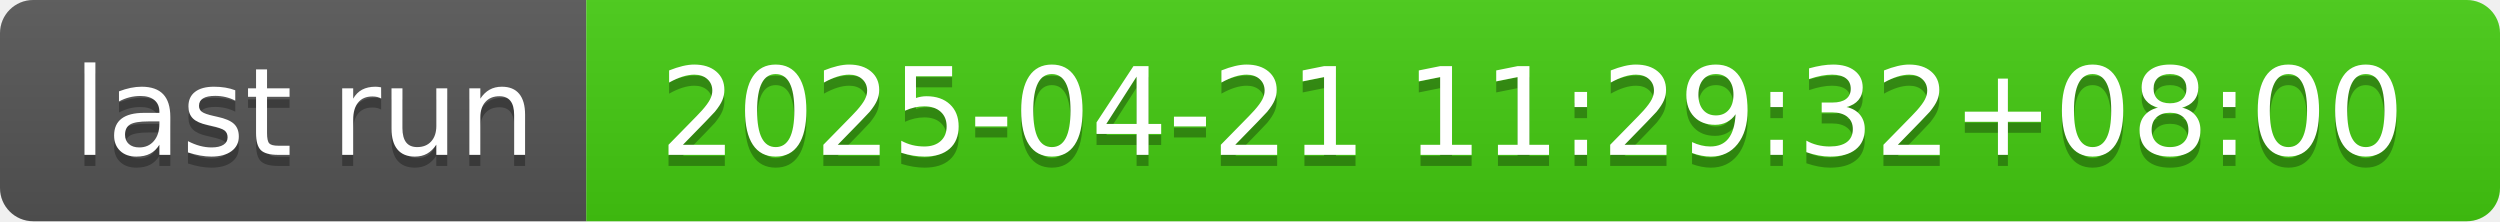
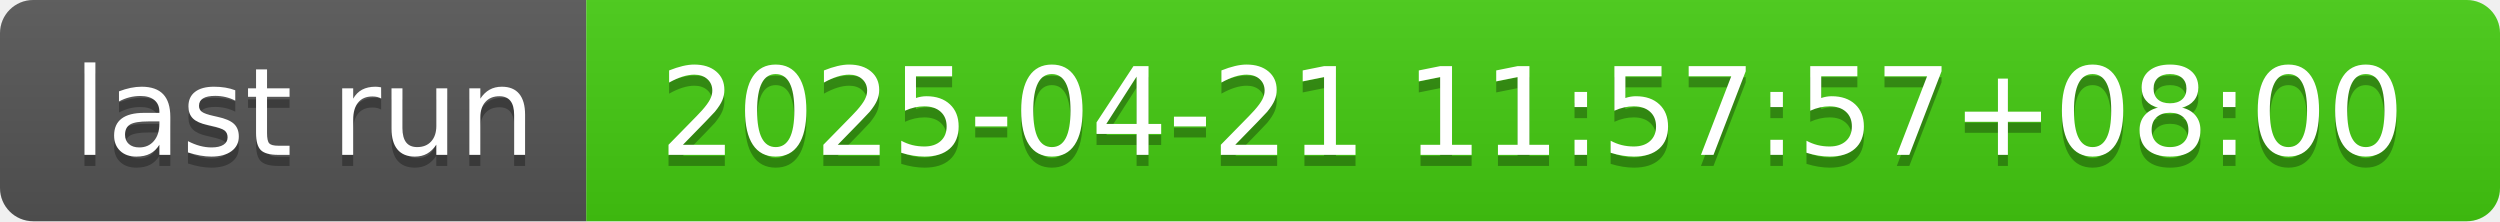
- <svg xmlns="http://www.w3.org/2000/svg" width="226" height="20" role="img" aria-label="last run: 2025-04-21 11:29:32+08:00">
+ <svg xmlns="http://www.w3.org/2000/svg" width="226" height="20" role="img" aria-label="last run: 2025-04-21 11:57:57+08:00">
  <linearGradient id="s" x2="0" y2="100%">
    <stop offset="0" stop-color="#bbb" stop-opacity=".1" />
    <stop offset="1" stop-opacity=".1" />
  </linearGradient>
  <clipPath id="r">
    <rect width="226" height="20" rx="3" fill="#fff" />
  </clipPath>
  <g clip-path="url(#r)">
    <rect width="53" height="20" fill="#555" />
    <rect x="53" width="173" height="20" fill="#4c1" />
    <rect width="226" height="20" fill="url(#s)" />
  </g>
  <g fill="#fff" text-anchor="middle" font-family="Verdana,Geneva,DejaVu Sans,sans-serif" text-rendering="geometricPrecision" font-size="110">
    <text aria-hidden="true" x="275" y="150" fill="#010101" fill-opacity=".3" transform="scale(.1)" textLength="430">last run</text>
    <text x="275" y="140" transform="scale(.1)" fill="#fff" textLength="430">last run</text>
-     <text aria-hidden="true" x="1385" y="150" fill="#010101" fill-opacity=".3" transform="scale(.1)" textLength="1630">2025-04-21 11:29:32+08:00</text>
-     <text x="1385" y="140" transform="scale(.1)" fill="#fff" textLength="1630">2025-04-21 11:29:32+08:00</text>
+     <text aria-hidden="true" x="1385" y="150" fill="#010101" fill-opacity=".3" transform="scale(.1)" textLength="1630">2025-04-21 11:57:57+08:00</text>
+     <text x="1385" y="140" transform="scale(.1)" fill="#fff" textLength="1630">2025-04-21 11:57:57+08:00</text>
  </g>
</svg>
